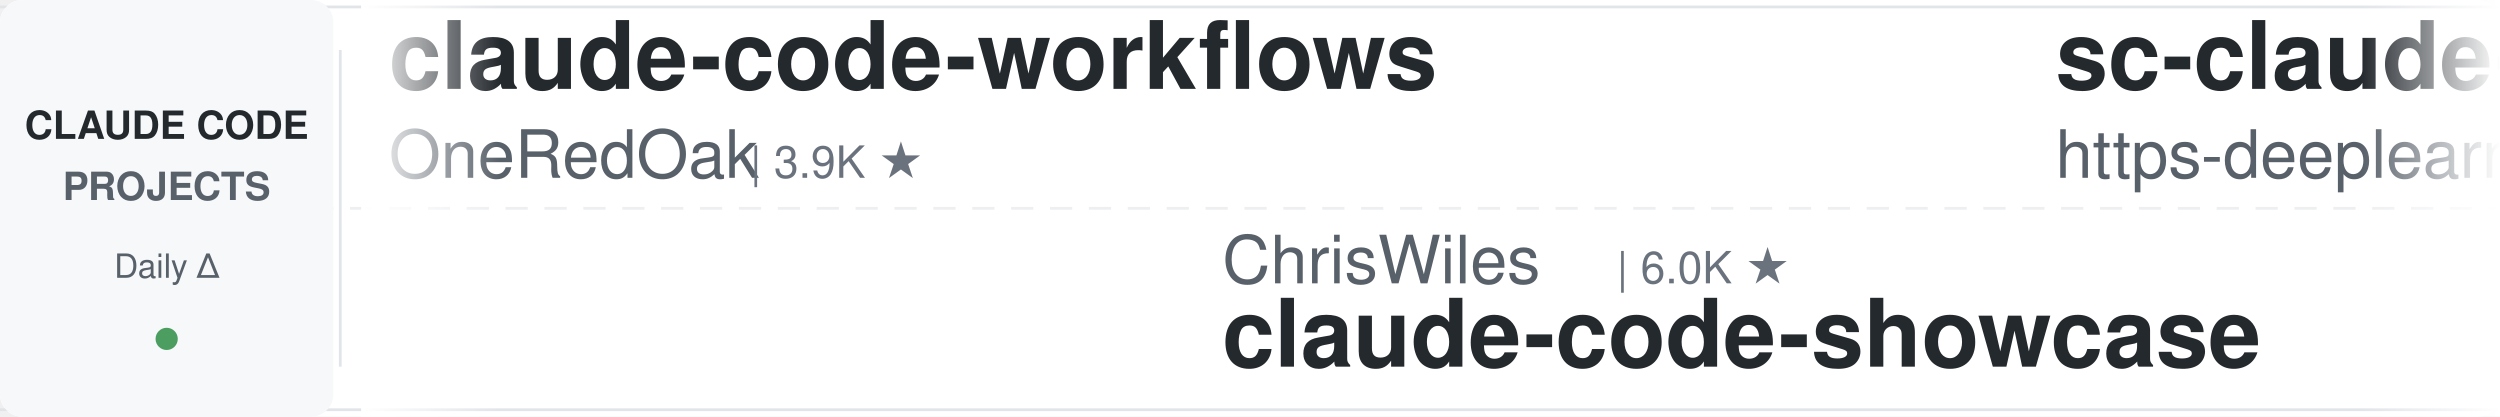
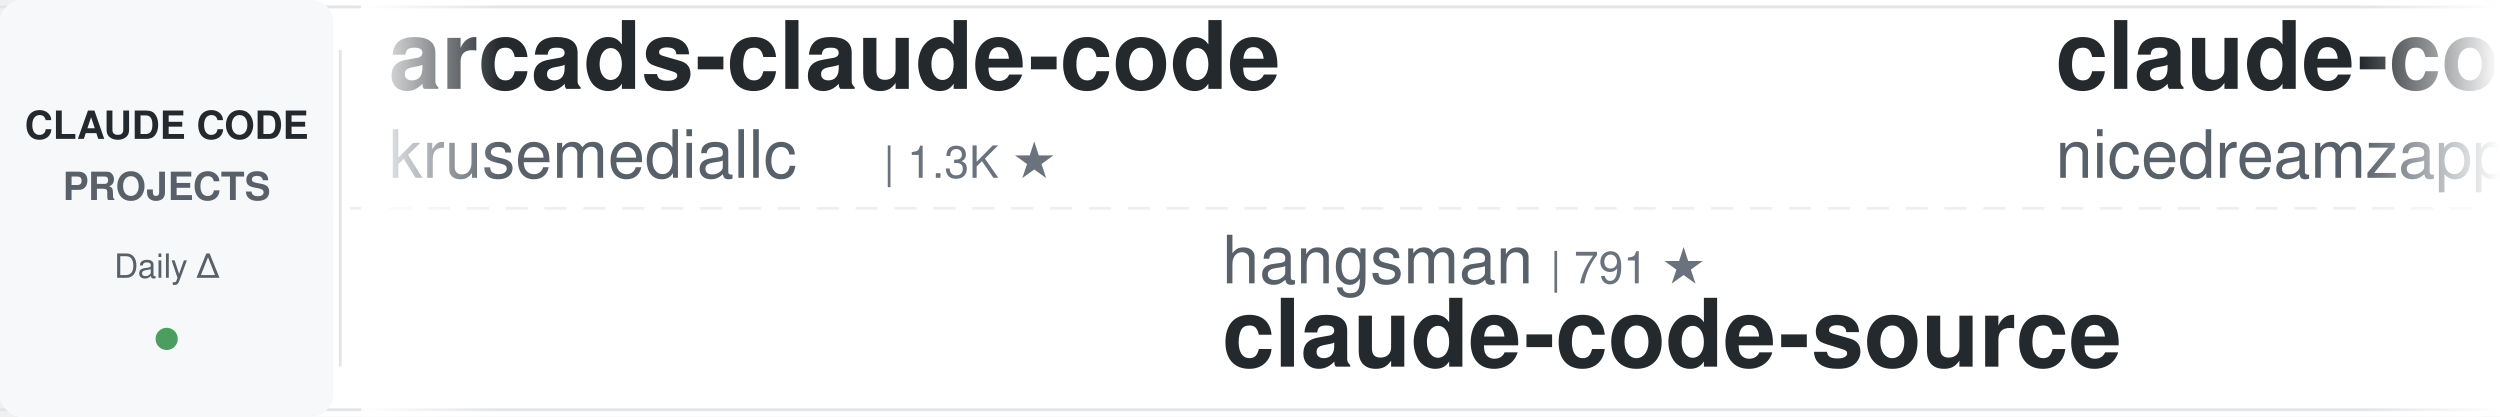
<svg xmlns="http://www.w3.org/2000/svg" width="900" height="150">
  <defs>
    <linearGradient id="leftFade" x1="0%" y1="0%" x2="100%" y2="0%">
      <stop offset="0%" style="stop-color:#ffffff;stop-opacity:1" />
      <stop offset="100%" style="stop-color:#ffffff;stop-opacity:0" />
    </linearGradient>
    <linearGradient id="rightFade" x1="0%" y1="0%" x2="100%" y2="0%">
      <stop offset="0%" style="stop-color:#ffffff;stop-opacity:0" />
      <stop offset="100%" style="stop-color:#ffffff;stop-opacity:1" />
    </linearGradient>
  </defs>
  <rect width="900" height="150" fill="#ffffff" rx="8" />
  <rect x="0" y="2" width="900" height="1" fill="#e1e4e8" />
  <rect x="0" y="147" width="900" height="1" fill="#e1e4e8" />
  <line x1="0" y1="75" x2="900" y2="75" stroke="#e1e4e8" stroke-width="1" stroke-dasharray="8 6" opacity="0.6" />
  <rect x="0" y="0" width="120" height="150" fill="#f6f8fa" rx="8" />
  <text x="60" y="50" font-family="-apple-system, BlinkMacSystemFont, 'Segoe UI', Helvetica, Arial, sans-serif" font-size="14" font-weight="600" fill="#24292e" text-anchor="middle">CLAUDE CODE</text>
  <text x="60" y="72" font-family="-apple-system, BlinkMacSystemFont, 'Segoe UI', Helvetica, Arial, sans-serif" font-size="14" font-weight="600" fill="#586069" text-anchor="middle">PROJECTS</text>
  <text x="60" y="100" font-family="-apple-system, BlinkMacSystemFont, 'Segoe UI', Helvetica, Arial, sans-serif" font-size="12" font-weight="500" fill="#586069" text-anchor="middle">Daily Δ</text>
  <circle cx="60" cy="122" r="4" fill="#22863a" opacity="0.8" />
  <rect x="122" y="18" width="1" height="114" fill="#e1e4e8" />
  <clipPath id="tickerClip">
    <rect x="130" y="0" width="770" height="150" />
  </clipPath>
  <g clip-path="url(#tickerClip)">
    <g id="tickerItems">
      <animateTransform attributeName="transform" attributeType="XML" type="translate" from="0 0" to="-3000 0" dur="54s" repeatCount="indefinite" />
      <g transform="translate(0, 0)">
-         <text x="140" y="32" font-family="-apple-system, BlinkMacSystemFont, 'Segoe UI', Helvetica, Arial, sans-serif" font-size="34" font-weight="600" fill="#24292e">claude-code-workflows</text>
-         <text x="140" y="64" font-family="-apple-system, BlinkMacSystemFont, 'Segoe UI', Helvetica, Arial, sans-serif" font-size="24" font-weight="400" fill="#586069">OneRedOak</text>
-         <text x="270" y="64" font-family="-apple-system, BlinkMacSystemFont, 'Segoe UI', Helvetica, Arial, sans-serif" font-size="16" font-weight="500" fill="#6a737d">| 3.9K ★</text>
+         <text x="140" y="32" font-family="-apple-system, BlinkMacSystemFont, 'Segoe UI', Helvetica, Arial, sans-serif" font-size="34" font-weight="600" fill="#24292e">arcads-claude-code</text>
+         <text x="140" y="64" font-family="-apple-system, BlinkMacSystemFont, 'Segoe UI', Helvetica, Arial, sans-serif" font-size="24" font-weight="400" fill="#586069">krusemediallc</text>
+         <text x="318" y="64" font-family="-apple-system, BlinkMacSystemFont, 'Segoe UI', Helvetica, Arial, sans-serif" font-size="16" font-weight="500" fill="#6a737d">| 1.3K ★</text>
      </g>
      <g transform="translate(300, 0)">
-         <text x="140" y="102" font-family="-apple-system, BlinkMacSystemFont, 'Segoe UI', Helvetica, Arial, sans-serif" font-size="24" font-weight="400" fill="#586069">ChrisWiles</text>
-         <text x="282" y="102" font-family="-apple-system, BlinkMacSystemFont, 'Segoe UI', Helvetica, Arial, sans-serif" font-size="16" font-weight="500" fill="#6a737d">| 6.0K ★</text>
-         <text x="140" y="132" font-family="-apple-system, BlinkMacSystemFont, 'Segoe UI', Helvetica, Arial, sans-serif" font-size="34" font-weight="600" fill="#24292e">claude-code-showcase</text>
+         <text x="140" y="102" font-family="-apple-system, BlinkMacSystemFont, 'Segoe UI', Helvetica, Arial, sans-serif" font-size="24" font-weight="400" fill="#586069">hangsman</text>
+         <text x="258" y="102" font-family="-apple-system, BlinkMacSystemFont, 'Segoe UI', Helvetica, Arial, sans-serif" font-size="16" font-weight="500" fill="#6a737d">| 791 ★</text>
+         <text x="140" y="132" font-family="-apple-system, BlinkMacSystemFont, 'Segoe UI', Helvetica, Arial, sans-serif" font-size="34" font-weight="600" fill="#24292e">claude-code-source</text>
      </g>
      <g transform="translate(600, 0)">
-         <text x="140" y="32" font-family="-apple-system, BlinkMacSystemFont, 'Segoe UI', Helvetica, Arial, sans-serif" font-size="34" font-weight="600" fill="#24292e">sc-claude-code-files</text>
-         <text x="140" y="64" font-family="-apple-system, BlinkMacSystemFont, 'Segoe UI', Helvetica, Arial, sans-serif" font-size="24" font-weight="400" fill="#586069">https-deeplearning-ai</text>
-         <text x="414" y="64" font-family="-apple-system, BlinkMacSystemFont, 'Segoe UI', Helvetica, Arial, sans-serif" font-size="16" font-weight="500" fill="#6a737d">| 542 ★</text>
+         <text x="140" y="32" font-family="-apple-system, BlinkMacSystemFont, 'Segoe UI', Helvetica, Arial, sans-serif" font-size="34" font-weight="600" fill="#24292e">claude-code-local</text>
+         <text x="140" y="64" font-family="-apple-system, BlinkMacSystemFont, 'Segoe UI', Helvetica, Arial, sans-serif" font-size="24" font-weight="400" fill="#586069">nicedreamzapp</text>
+         <text x="318" y="64" font-family="-apple-system, BlinkMacSystemFont, 'Segoe UI', Helvetica, Arial, sans-serif" font-size="16" font-weight="500" fill="#6a737d">| 3.2K ★</text>
      </g>
      <g transform="translate(900, 0)">
-         <text x="140" y="102" font-family="-apple-system, BlinkMacSystemFont, 'Segoe UI', Helvetica, Arial, sans-serif" font-size="24" font-weight="400" fill="#586069">ding113</text>
-         <text x="246" y="102" font-family="-apple-system, BlinkMacSystemFont, 'Segoe UI', Helvetica, Arial, sans-serif" font-size="16" font-weight="500" fill="#6a737d">| 3.3K ★</text>
-         <text x="140" y="132" font-family="-apple-system, BlinkMacSystemFont, 'Segoe UI', Helvetica, Arial, sans-serif" font-size="34" font-weight="600" fill="#24292e">claude-code-hub</text>
+         <text x="140" y="102" font-family="-apple-system, BlinkMacSystemFont, 'Segoe UI', Helvetica, Arial, sans-serif" font-size="24" font-weight="400" fill="#586069">Yeachan-Heo</text>
+         <text x="294" y="102" font-family="-apple-system, BlinkMacSystemFont, 'Segoe UI', Helvetica, Arial, sans-serif" font-size="16" font-weight="500" fill="#6a737d">| 38.7K ★</text>
+         <text x="140" y="132" font-family="-apple-system, BlinkMacSystemFont, 'Segoe UI', Helvetica, Arial, sans-serif" font-size="34" font-weight="600" fill="#24292e">oh-my-claudecode</text>
      </g>
      <g transform="translate(1200, 0)">
-         <text x="140" y="32" font-family="-apple-system, BlinkMacSystemFont, 'Segoe UI', Helvetica, Arial, sans-serif" font-size="34" font-weight="600" fill="#24292e">claude-code-book</text>
-         <text x="140" y="64" font-family="-apple-system, BlinkMacSystemFont, 'Segoe UI', Helvetica, Arial, sans-serif" font-size="24" font-weight="400" fill="#586069">lintsinghua</text>
-         <text x="294" y="64" font-family="-apple-system, BlinkMacSystemFont, 'Segoe UI', Helvetica, Arial, sans-serif" font-size="16" font-weight="500" fill="#6a737d">| 4.1K ★</text>
+         <text x="140" y="32" font-family="-apple-system, BlinkMacSystemFont, 'Segoe UI', Helvetica, Arial, sans-serif" font-size="34" font-weight="600" fill="#24292e">claude-code-cheat-sheet</text>
+         <text x="140" y="64" font-family="-apple-system, BlinkMacSystemFont, 'Segoe UI', Helvetica, Arial, sans-serif" font-size="24" font-weight="400" fill="#586069">Njengah</text>
+         <text x="246" y="64" font-family="-apple-system, BlinkMacSystemFont, 'Segoe UI', Helvetica, Arial, sans-serif" font-size="16" font-weight="500" fill="#6a737d">| 1.9K ★</text>
      </g>
      <g transform="translate(1500, 0)">
-         <text x="140" y="102" font-family="-apple-system, BlinkMacSystemFont, 'Segoe UI', Helvetica, Arial, sans-serif" font-size="24" font-weight="400" fill="#586069">anthropics</text>
-         <text x="282" y="102" font-family="-apple-system, BlinkMacSystemFont, 'Segoe UI', Helvetica, Arial, sans-serif" font-size="16" font-weight="500" fill="#6a737d">| 8.7K ★</text>
-         <text x="140" y="132" font-family="-apple-system, BlinkMacSystemFont, 'Segoe UI', Helvetica, Arial, sans-serif" font-size="34" font-weight="600" fill="#24292e">claude-code-action</text>
+         <text x="140" y="102" font-family="-apple-system, BlinkMacSystemFont, 'Segoe UI', Helvetica, Arial, sans-serif" font-size="24" font-weight="400" fill="#586069">luyao618</text>
+         <text x="258" y="102" font-family="-apple-system, BlinkMacSystemFont, 'Segoe UI', Helvetica, Arial, sans-serif" font-size="16" font-weight="500" fill="#6a737d">| 1.7K ★</text>
+         <text x="140" y="132" font-family="-apple-system, BlinkMacSystemFont, 'Segoe UI', Helvetica, Arial, sans-serif" font-size="34" font-weight="600" fill="#24292e">Claude-Code-Source-Study</text>
      </g>
      <g transform="translate(1800, 0)">
-         <text x="140" y="32" font-family="-apple-system, BlinkMacSystemFont, 'Segoe UI', Helvetica, Arial, sans-serif" font-size="34" font-weight="600" fill="#24292e">claude-code-system-promp...</text>
-         <text x="140" y="64" font-family="-apple-system, BlinkMacSystemFont, 'Segoe UI', Helvetica, Arial, sans-serif" font-size="24" font-weight="400" fill="#586069">Piebald-AI</text>
-         <text x="282" y="64" font-family="-apple-system, BlinkMacSystemFont, 'Segoe UI', Helvetica, Arial, sans-serif" font-size="16" font-weight="500" fill="#6a737d">| 12.4K ★</text>
+         <text x="140" y="32" font-family="-apple-system, BlinkMacSystemFont, 'Segoe UI', Helvetica, Arial, sans-serif" font-size="34" font-weight="600" fill="#24292e">claude-code-source</text>
+         <text x="140" y="64" font-family="-apple-system, BlinkMacSystemFont, 'Segoe UI', Helvetica, Arial, sans-serif" font-size="24" font-weight="400" fill="#586069">AprilNEA</text>
+         <text x="258" y="64" font-family="-apple-system, BlinkMacSystemFont, 'Segoe UI', Helvetica, Arial, sans-serif" font-size="16" font-weight="500" fill="#6a737d">| 390 ★</text>
      </g>
      <g transform="translate(2100, 0)">
-         <text x="140" y="102" font-family="-apple-system, BlinkMacSystemFont, 'Segoe UI', Helvetica, Arial, sans-serif" font-size="24" font-weight="400" fill="#586069">simonw</text>
-         <text x="234" y="102" font-family="-apple-system, BlinkMacSystemFont, 'Segoe UI', Helvetica, Arial, sans-serif" font-size="16" font-weight="500" fill="#6a737d">| 1.7K ★</text>
-         <text x="140" y="132" font-family="-apple-system, BlinkMacSystemFont, 'Segoe UI', Helvetica, Arial, sans-serif" font-size="34" font-weight="600" fill="#24292e">claude-code-transcripts</text>
+         <text x="140" y="102" font-family="-apple-system, BlinkMacSystemFont, 'Segoe UI', Helvetica, Arial, sans-serif" font-size="24" font-weight="400" fill="#586069">shanraisshan</text>
+         <text x="306" y="102" font-family="-apple-system, BlinkMacSystemFont, 'Segoe UI', Helvetica, Arial, sans-serif" font-size="16" font-weight="500" fill="#6a737d">| 64.7K ★</text>
+         <text x="140" y="132" font-family="-apple-system, BlinkMacSystemFont, 'Segoe UI', Helvetica, Arial, sans-serif" font-size="34" font-weight="600" fill="#24292e">claude-code-best-practic...</text>
      </g>
      <g transform="translate(2400, 0)">
-         <text x="140" y="32" font-family="-apple-system, BlinkMacSystemFont, 'Segoe UI', Helvetica, Arial, sans-serif" font-size="34" font-weight="600" fill="#24292e">claude-code-telegram</text>
-         <text x="140" y="64" font-family="-apple-system, BlinkMacSystemFont, 'Segoe UI', Helvetica, Arial, sans-serif" font-size="24" font-weight="400" fill="#586069">RichardAtCT</text>
-         <text x="294" y="64" font-family="-apple-system, BlinkMacSystemFont, 'Segoe UI', Helvetica, Arial, sans-serif" font-size="16" font-weight="500" fill="#6a737d">| 2.8K ★</text>
+         <text x="140" y="32" font-family="-apple-system, BlinkMacSystemFont, 'Segoe UI', Helvetica, Arial, sans-serif" font-size="34" font-weight="600" fill="#24292e">claude-code-proxy</text>
+         <text x="140" y="64" font-family="-apple-system, BlinkMacSystemFont, 'Segoe UI', Helvetica, Arial, sans-serif" font-size="24" font-weight="400" fill="#586069">fuergaosi233</text>
+         <text x="306" y="64" font-family="-apple-system, BlinkMacSystemFont, 'Segoe UI', Helvetica, Arial, sans-serif" font-size="16" font-weight="500" fill="#6a737d">| 2.8K ★</text>
      </g>
      <g transform="translate(2700, 0)">
-         <text x="140" y="102" font-family="-apple-system, BlinkMacSystemFont, 'Segoe UI', Helvetica, Arial, sans-serif" font-size="24" font-weight="400" fill="#586069">AprilNEA</text>
-         <text x="258" y="102" font-family="-apple-system, BlinkMacSystemFont, 'Segoe UI', Helvetica, Arial, sans-serif" font-size="16" font-weight="500" fill="#6a737d">| 390 ★</text>
+         <text x="140" y="102" font-family="-apple-system, BlinkMacSystemFont, 'Segoe UI', Helvetica, Arial, sans-serif" font-size="24" font-weight="400" fill="#586069">LING71671</text>
+         <text x="270" y="102" font-family="-apple-system, BlinkMacSystemFont, 'Segoe UI', Helvetica, Arial, sans-serif" font-size="16" font-weight="500" fill="#6a737d">| 945 ★</text>
+         <text x="140" y="132" font-family="-apple-system, BlinkMacSystemFont, 'Segoe UI', Helvetica, Arial, sans-serif" font-size="34" font-weight="600" fill="#24292e">Open-ClaudeCode</text>
+       </g>
+       <g transform="translate(3000, 0)">
+         <text x="140" y="32" font-family="-apple-system, BlinkMacSystemFont, 'Segoe UI', Helvetica, Arial, sans-serif" font-size="34" font-weight="600" fill="#24292e">arcads-claude-code</text>
+         <text x="140" y="64" font-family="-apple-system, BlinkMacSystemFont, 'Segoe UI', Helvetica, Arial, sans-serif" font-size="24" font-weight="400" fill="#586069">krusemediallc</text>
+         <text x="318" y="64" font-family="-apple-system, BlinkMacSystemFont, 'Segoe UI', Helvetica, Arial, sans-serif" font-size="16" font-weight="500" fill="#6a737d">| 1.3K ★</text>
+       </g>
+       <g transform="translate(3300, 0)">
+         <text x="140" y="102" font-family="-apple-system, BlinkMacSystemFont, 'Segoe UI', Helvetica, Arial, sans-serif" font-size="24" font-weight="400" fill="#586069">hangsman</text>
+         <text x="258" y="102" font-family="-apple-system, BlinkMacSystemFont, 'Segoe UI', Helvetica, Arial, sans-serif" font-size="16" font-weight="500" fill="#6a737d">| 791 ★</text>
        <text x="140" y="132" font-family="-apple-system, BlinkMacSystemFont, 'Segoe UI', Helvetica, Arial, sans-serif" font-size="34" font-weight="600" fill="#24292e">claude-code-source</text>
      </g>
-       <g transform="translate(3000, 0)">
-         <text x="140" y="32" font-family="-apple-system, BlinkMacSystemFont, 'Segoe UI', Helvetica, Arial, sans-serif" font-size="34" font-weight="600" fill="#24292e">claude-code-workflows</text>
-         <text x="140" y="64" font-family="-apple-system, BlinkMacSystemFont, 'Segoe UI', Helvetica, Arial, sans-serif" font-size="24" font-weight="400" fill="#586069">OneRedOak</text>
-         <text x="270" y="64" font-family="-apple-system, BlinkMacSystemFont, 'Segoe UI', Helvetica, Arial, sans-serif" font-size="16" font-weight="500" fill="#6a737d">| 3.9K ★</text>
-       </g>
-       <g transform="translate(3300, 0)">
-         <text x="140" y="102" font-family="-apple-system, BlinkMacSystemFont, 'Segoe UI', Helvetica, Arial, sans-serif" font-size="24" font-weight="400" fill="#586069">ChrisWiles</text>
-         <text x="282" y="102" font-family="-apple-system, BlinkMacSystemFont, 'Segoe UI', Helvetica, Arial, sans-serif" font-size="16" font-weight="500" fill="#6a737d">| 6.0K ★</text>
-         <text x="140" y="132" font-family="-apple-system, BlinkMacSystemFont, 'Segoe UI', Helvetica, Arial, sans-serif" font-size="34" font-weight="600" fill="#24292e">claude-code-showcase</text>
-       </g>
      <g transform="translate(3600, 0)">
-         <text x="140" y="32" font-family="-apple-system, BlinkMacSystemFont, 'Segoe UI', Helvetica, Arial, sans-serif" font-size="34" font-weight="600" fill="#24292e">sc-claude-code-files</text>
-         <text x="140" y="64" font-family="-apple-system, BlinkMacSystemFont, 'Segoe UI', Helvetica, Arial, sans-serif" font-size="24" font-weight="400" fill="#586069">https-deeplearning-ai</text>
-         <text x="414" y="64" font-family="-apple-system, BlinkMacSystemFont, 'Segoe UI', Helvetica, Arial, sans-serif" font-size="16" font-weight="500" fill="#6a737d">| 542 ★</text>
+         <text x="140" y="32" font-family="-apple-system, BlinkMacSystemFont, 'Segoe UI', Helvetica, Arial, sans-serif" font-size="34" font-weight="600" fill="#24292e">claude-code-local</text>
+         <text x="140" y="64" font-family="-apple-system, BlinkMacSystemFont, 'Segoe UI', Helvetica, Arial, sans-serif" font-size="24" font-weight="400" fill="#586069">nicedreamzapp</text>
+         <text x="318" y="64" font-family="-apple-system, BlinkMacSystemFont, 'Segoe UI', Helvetica, Arial, sans-serif" font-size="16" font-weight="500" fill="#6a737d">| 3.2K ★</text>
      </g>
      <g transform="translate(3900, 0)">
-         <text x="140" y="102" font-family="-apple-system, BlinkMacSystemFont, 'Segoe UI', Helvetica, Arial, sans-serif" font-size="24" font-weight="400" fill="#586069">ding113</text>
-         <text x="246" y="102" font-family="-apple-system, BlinkMacSystemFont, 'Segoe UI', Helvetica, Arial, sans-serif" font-size="16" font-weight="500" fill="#6a737d">| 3.3K ★</text>
-         <text x="140" y="132" font-family="-apple-system, BlinkMacSystemFont, 'Segoe UI', Helvetica, Arial, sans-serif" font-size="34" font-weight="600" fill="#24292e">claude-code-hub</text>
+         <text x="140" y="102" font-family="-apple-system, BlinkMacSystemFont, 'Segoe UI', Helvetica, Arial, sans-serif" font-size="24" font-weight="400" fill="#586069">Yeachan-Heo</text>
+         <text x="294" y="102" font-family="-apple-system, BlinkMacSystemFont, 'Segoe UI', Helvetica, Arial, sans-serif" font-size="16" font-weight="500" fill="#6a737d">| 38.7K ★</text>
+         <text x="140" y="132" font-family="-apple-system, BlinkMacSystemFont, 'Segoe UI', Helvetica, Arial, sans-serif" font-size="34" font-weight="600" fill="#24292e">oh-my-claudecode</text>
      </g>
    </g>
  </g>
  <rect x="130" y="0" width="50" height="150" fill="url(#leftFade)" />
  <rect x="850" y="0" width="50" height="150" fill="url(#rightFade)" />
</svg>
